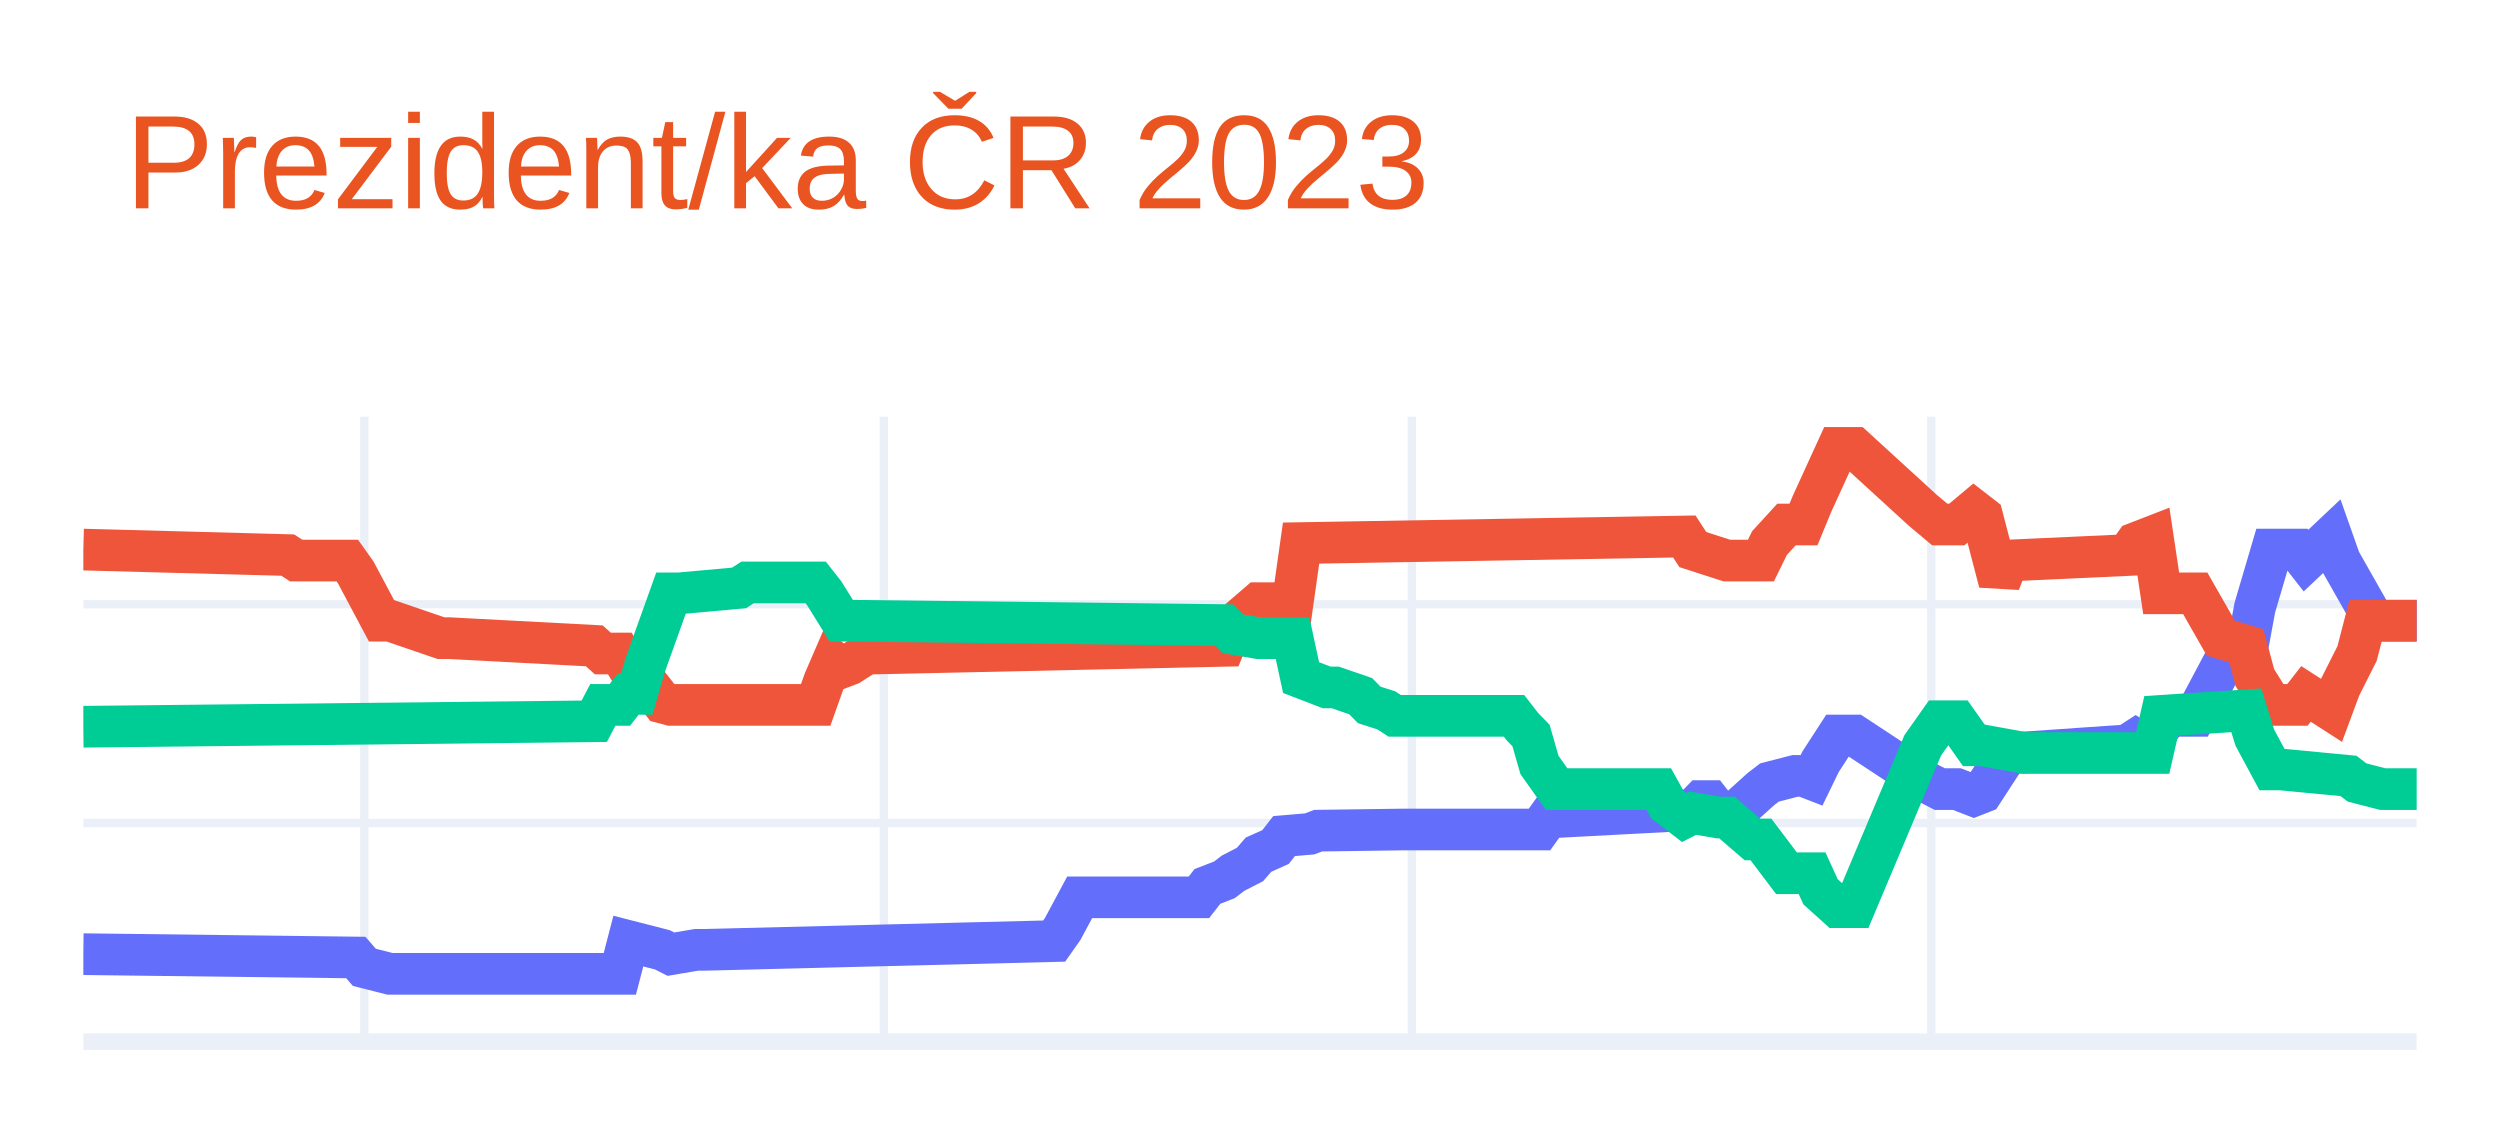
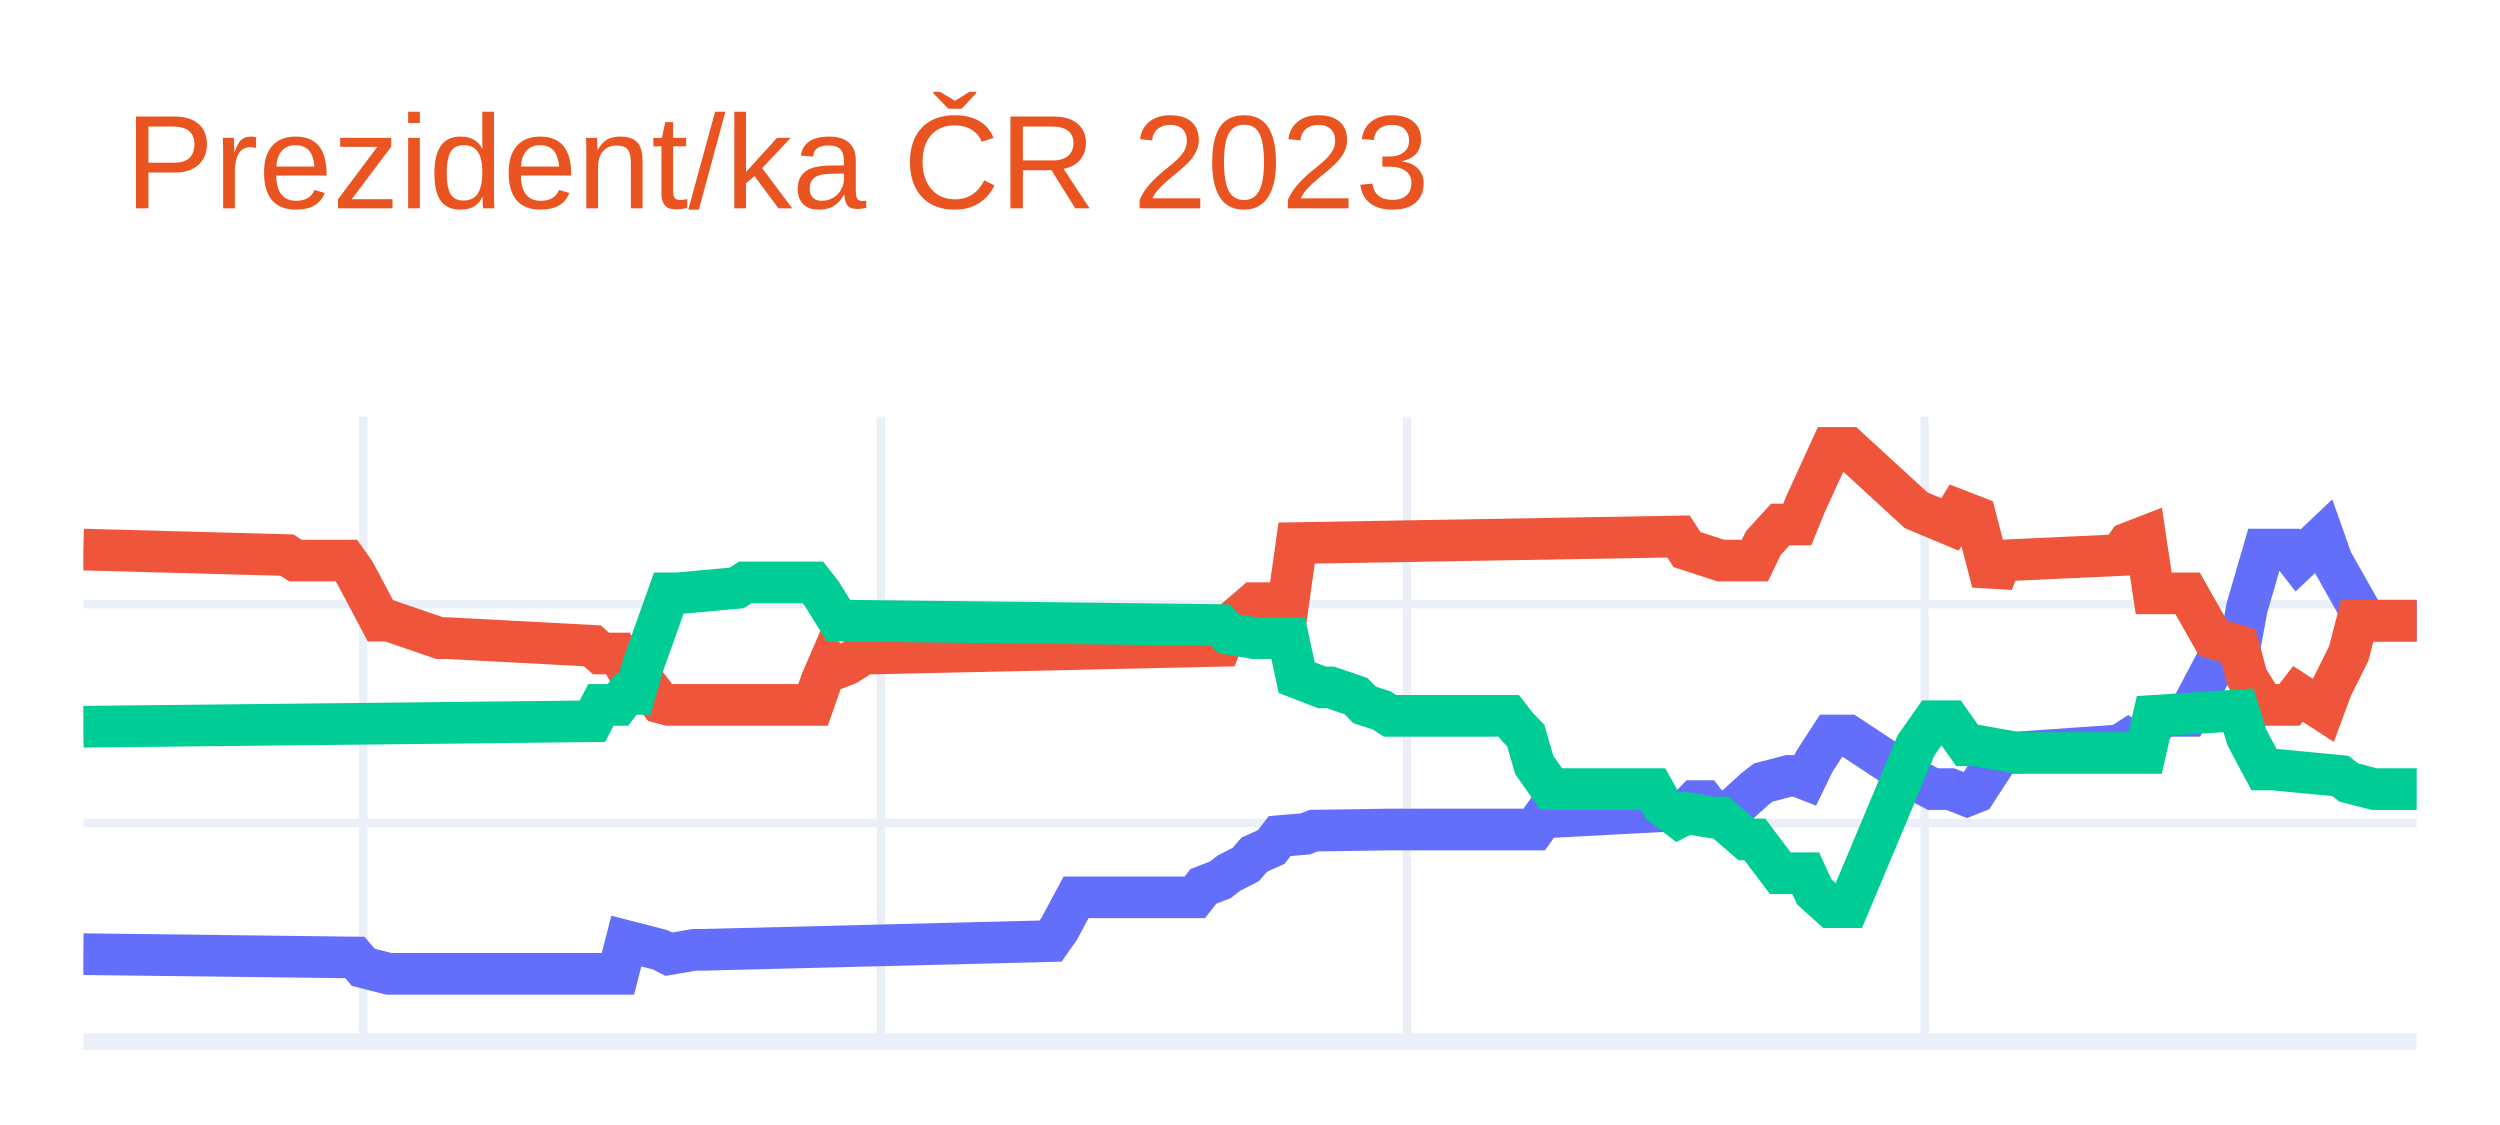
<svg xmlns="http://www.w3.org/2000/svg" class="main-svg" width="300" height="135" style="" viewBox="0 0 300 135">
  <rect x="0" y="0" width="300" height="135" style="fill: rgb(255, 255, 255); fill-opacity: 1;" />
-   <defs id="defs-0a6557">
+   <defs id="defs-a10607">
    <g class="clips">
-       <clipPath id="clip0a6557xyplot" class="plotclip">
+       <clipPath id="clipa10607xyplot" class="plotclip">
        <rect width="280" height="75" />
      </clipPath>
-       <clipPath class="axesclip" id="clip0a6557x">
+       <clipPath class="axesclip" id="clipa10607x">
        <rect x="10" y="0" width="280" height="135" />
      </clipPath>
-       <clipPath class="axesclip" id="clip0a6557y">
+       <clipPath class="axesclip" id="clipa10607y">
        <rect x="0" y="50" width="300" height="75" />
      </clipPath>
-       <clipPath class="axesclip" id="clip0a6557xy">
+       <clipPath class="axesclip" id="clipa10607xy">
        <rect x="10" y="50" width="280" height="75" />
      </clipPath>
    </g>
    <g class="gradients" />
    <g class="patterns" />
  </defs>
  <g class="bglayer" />
  <g class="layer-below">
    <g class="imagelayer" />
    <g class="shapelayer" />
  </g>
  <g class="cartesianlayer">
    <g class="subplot xy">
      <g class="layer-subplot">
        <g class="shapelayer" />
        <g class="imagelayer" />
      </g>
      <g class="minor-gridlayer">
        <g class="x" />
        <g class="y" />
      </g>
      <g class="gridlayer">
        <g class="x">
-           <path class="xgrid crisp" transform="translate(43.72,0)" d="M0,50v75" style="stroke: rgb(235, 240, 248); stroke-opacity: 1; stroke-width: 1px;" />
-           <path class="xgrid crisp" transform="translate(106.06,0)" d="M0,50v75" style="stroke: rgb(235, 240, 248); stroke-opacity: 1; stroke-width: 1px;" />
-           <path class="xgrid crisp" transform="translate(169.42,0)" d="M0,50v75" style="stroke: rgb(235, 240, 248); stroke-opacity: 1; stroke-width: 1px;" />
-           <path class="xgrid crisp" transform="translate(231.75,0)" d="M0,50v75" style="stroke: rgb(235, 240, 248); stroke-opacity: 1; stroke-width: 1px;" />
+           <path class="xgrid crisp" transform="translate(43.6,0)" d="M0,50v75" style="stroke: rgb(235, 240, 248); stroke-opacity: 1; stroke-width: 1px;" />
+           <path class="xgrid crisp" transform="translate(105.71,0)" d="M0,50v75" style="stroke: rgb(235, 240, 248); stroke-opacity: 1; stroke-width: 1px;" />
+           <path class="xgrid crisp" transform="translate(168.84,0)" d="M0,50v75" style="stroke: rgb(235, 240, 248); stroke-opacity: 1; stroke-width: 1px;" />
+           <path class="xgrid crisp" transform="translate(230.95,0)" d="M0,50v75" style="stroke: rgb(235, 240, 248); stroke-opacity: 1; stroke-width: 1px;" />
        </g>
        <g class="y">
          <path class="ygrid crisp" transform="translate(0,98.76)" d="M10,0h280" style="stroke: rgb(235, 240, 248); stroke-opacity: 1; stroke-width: 1px;" />
          <path class="ygrid crisp" transform="translate(0,72.51)" d="M10,0h280" style="stroke: rgb(235, 240, 248); stroke-opacity: 1; stroke-width: 1px;" />
        </g>
      </g>
      <g class="zerolinelayer">
        <path class="yzl zl crisp" transform="translate(0,125)" d="M10,0h280" style="stroke: rgb(235, 240, 248); stroke-opacity: 1; stroke-width: 2px;" />
      </g>
      <path class="xlines-below" />
      <path class="ylines-below" />
      <g class="overlines-below" />
      <g class="xaxislayer-below" />
      <g class="yaxislayer-below" />
      <g class="overaxes-below" />
-       <g class="plot" transform="translate(10,50)" clip-path="url(#clip0a6557xyplot)">
+       <g class="plot" transform="translate(10,50)" clip-path="url(#clipa10607xyplot)">
        <g class="scatterlayer mlayer">
-           <g class="trace scatter trace055998" style="stroke-miterlimit: 2; opacity: 1;">
+           <g class="trace scatter traceda34e9" style="stroke-miterlimit: 2; opacity: 1;">
            <g class="fills" />
            <g class="errorbars" />
            <g class="lines">
-               <path class="js-line" d="M0,64.5L32.7,64.9L33.72,66.08L36.79,66.86L37.81,66.86L64.38,66.86L65.4,62.93L69.49,63.98L70.51,64.5L73.58,63.98L74.6,63.98L116.5,62.93L117.52,61.48L119.56,57.68L120.58,57.68L133.87,57.68L134.89,56.37L136.93,55.58L137.96,54.79L140,53.74L141.02,52.56L143.07,51.64L144.09,50.33L147.15,50.07L148.18,49.68L158.39,49.54L159.42,49.54L174.74,49.54L175.77,48.1L193.14,47.18L194.16,46.13L195.18,46.13L196.2,47.44L198.25,48.1L199.27,46.53L201.31,44.69L202.34,43.9L205.4,43.11L206.42,43.11L207.45,43.51L208.47,41.41L210.51,38.26L211.53,38.26L212.55,38.26L220.73,43.64L222.77,44.69L224.82,44.69L226.86,45.48L227.88,45.08L230.95,40.36L231.97,40.36L245.26,39.44L246.28,38.78L247.3,39.44L248.32,38.26L250.36,35.9L251.39,35.9L253.43,35.9L256.5,30.12L259.56,28.42L260.58,22.91L262.63,15.95L263.65,15.95L265.69,15.95L266.72,17.27L269.78,14.38L270.8,17.27L274.89,24.48L275.91,24.48L280,24.48" style="vector-effect: non-scaling-stroke; fill: none; stroke: rgb(99, 110, 250); stroke-opacity: 1; stroke-width: 5px; opacity: 1;" />
+               <path class="js-line" d="M0,64.5L32.58,64.9L33.6,66.08L36.65,66.86L37.67,66.86L64.15,66.86L65.16,62.93L69.24,63.98L70.25,64.5L73.31,63.98L74.33,63.98L116.07,62.93L117.09,61.48L119.13,57.68L120.15,57.68L133.38,57.68L134.4,56.37L136.44,55.58L137.45,54.79L139.49,53.74L140.51,52.56L142.55,51.64L143.56,50.33L146.62,50.07L147.64,49.68L156.8,49.54L157.82,49.54L174.11,49.54L175.13,48.1L192.44,47.18L193.45,46.13L194.47,46.13L195.49,47.44L197.53,48.1L198.55,46.53L200.58,44.69L201.6,43.9L204.65,43.11L205.67,43.11L206.69,43.51L207.71,41.41L209.75,38.26L210.76,38.26L211.78,38.26L219.93,43.64L221.96,44.69L224,44.69L226.04,45.48L227.05,45.08L230.11,40.36L231.13,40.36L244.36,39.44L245.38,38.78L246.4,39.44L247.42,38.26L249.45,35.9L250.47,35.9L252.51,35.9L255.56,30.12L258.62,28.42L259.64,22.91L261.67,15.95L262.69,15.95L264.73,15.95L265.75,17.27L268.8,14.38L269.82,17.27L273.89,24.48L274.91,24.48L280,24.48" style="vector-effect: non-scaling-stroke; fill: none; stroke: rgb(99, 110, 250); stroke-opacity: 1; stroke-width: 5px; opacity: 1;" />
            </g>
            <g class="points" />
            <g class="text" />
          </g>
-           <g class="trace scatter trace957d6e" style="stroke-miterlimit: 2; opacity: 1;">
+           <g class="trace scatter trace6d3c54" style="stroke-miterlimit: 2; opacity: 1;">
            <g class="fills" />
            <g class="errorbars" />
            <g class="lines">
-               <path class="js-line" d="M0,15.95L24.53,16.61L25.55,17.27L31.68,17.27L32.7,18.71L35.77,24.48L36.79,24.48L42.92,26.58L43.94,26.58L61.31,27.5L62.34,28.42L64.38,28.42L65.4,30.12L66.42,30.12L67.45,31.7L69.49,34.32L70.51,34.59L87.88,34.59L88.91,31.7L89.93,29.34L90.95,30.12L91.97,29.73L94.01,28.42L95.04,28.42L136.93,27.5L137.96,25.01L141.02,22.38L142.04,22.38L145.11,22.38L146.13,15.17L192.12,14.38L193.14,15.95L197.23,17.27L198.25,17.27L201.31,17.27L202.34,15.17L204.38,12.94L205.4,12.94L206.42,12.94L207.45,10.44L210.51,3.75L211.53,3.75L212.55,3.75L220.73,11.23L222.77,12.94L224.82,12.94L226.86,11.23L227.88,12.02L229.93,19.89L230.95,17.27L245.26,16.61L246.28,15.17L248.32,14.38L249.34,21.2L253.43,21.2L256.5,26.58L259.56,27.5L260.58,31.31L262.63,34.59L263.65,34.59L265.69,34.59L266.72,33.27L269.78,35.24L270.8,32.49L272.85,28.42L273.87,24.48L280,24.48" style="vector-effect: non-scaling-stroke; fill: none; stroke: rgb(239, 85, 59); stroke-opacity: 1; stroke-width: 5px; opacity: 1;" />
+               <path class="js-line" d="M0,15.95L24.44,16.61L25.45,17.27L31.56,17.27L32.58,18.71L35.64,24.48L36.65,24.48L42.76,26.58L43.78,26.58L61.09,27.5L62.11,28.42L64.15,28.42L65.16,30.12L66.18,30.12L67.2,31.7L69.24,34.32L70.25,34.59L87.56,34.59L88.58,31.7L89.6,29.34L90.62,30.12L91.64,29.73L93.67,28.42L94.69,28.42L136.44,27.5L137.45,25.01L140.51,22.38L141.53,22.38L144.58,22.38L145.6,15.17L191.42,14.38L192.44,15.95L196.51,17.27L197.53,17.27L200.58,17.27L201.6,15.17L203.64,12.94L204.65,12.94L205.67,12.94L206.69,10.44L209.75,3.75L210.76,3.75L211.78,3.75L219.93,11.23L224,12.94L225.02,11.23L227.05,12.02L228.07,15.95L229.09,19.89L230.11,17.27L244.36,16.61L245.38,15.17L247.42,14.38L248.44,21.2L252.51,21.2L255.56,26.58L258.62,27.5L259.64,31.31L261.67,34.59L262.69,34.59L264.73,34.59L265.75,33.27L268.8,35.24L269.82,32.49L271.85,28.42L272.87,24.48L280,24.48" style="vector-effect: non-scaling-stroke; fill: none; stroke: rgb(239, 85, 59); stroke-opacity: 1; stroke-width: 5px; opacity: 1;" />
            </g>
            <g class="points" />
            <g class="text" />
          </g>
-           <g class="trace scatter tracee013aa" style="stroke-miterlimit: 2; opacity: 1;">
+           <g class="trace scatter tracec55941" style="stroke-miterlimit: 2; opacity: 1;">
            <g class="fills" />
            <g class="errorbars" />
            <g class="lines">
-               <path class="js-line" d="M0,37.21L61.31,36.55L62.34,34.59L64.38,34.59L65.4,33.27L66.42,33.27L67.45,29.73L70.51,21.2L71.53,21.2L78.69,20.55L79.71,19.89L87.88,19.89L88.91,21.2L90.95,24.48L91.97,24.48L136.93,25.01L137.96,26.06L141.02,26.58L142.04,26.58L145.11,26.58L146.13,31.31L149.2,32.49L150.22,32.49L153.28,33.54L154.31,34.59L156.35,35.24L157.37,35.9L171.68,35.9L172.7,37.21L173.72,38.26L174.74,41.8L176.79,44.69L177.81,44.69L189.05,44.69L190.07,46.53L192.12,48.1L193.14,47.58L196.2,48.1L197.23,48.1L200.29,50.73L201.31,50.73L204.38,54.79L205.4,54.79L207.45,54.79L208.47,57.02L210.51,58.86L211.53,58.86L212.55,58.86L220.73,39.44L222.77,36.55L224.82,36.55L226.86,39.44L227.88,39.44L232.99,40.36L234.01,40.36L248.32,40.36L249.34,35.9L259.56,35.24L260.58,38.52L262.63,42.33L263.65,42.33L271.82,43.11L272.85,43.9L275.91,44.69L276.93,44.69L280,44.69" style="vector-effect: non-scaling-stroke; fill: none; stroke: rgb(0, 204, 150); stroke-opacity: 1; stroke-width: 5px; opacity: 1;" />
+               <path class="js-line" d="M0,37.21L61.09,36.55L62.11,34.59L64.15,34.59L65.16,33.27L66.18,33.27L67.2,29.73L70.25,21.2L71.27,21.2L78.4,20.55L79.42,19.89L87.56,19.89L88.58,21.2L90.62,24.48L91.64,24.48L136.44,25.01L137.45,26.06L140.51,26.58L141.53,26.58L144.58,26.58L145.6,31.31L148.65,32.49L149.67,32.49L152.73,33.54L153.75,34.59L155.78,35.24L156.8,35.9L171.05,35.9L172.07,37.21L173.09,38.26L174.11,41.8L176.15,44.69L177.16,44.69L188.36,44.69L189.38,46.53L191.42,48.1L192.44,47.58L195.49,48.1L196.51,48.1L199.56,50.73L200.58,50.73L203.64,54.79L204.65,54.79L206.69,54.79L207.71,57.02L209.75,58.86L210.76,58.86L211.78,58.86L219.93,39.44L221.96,36.55L224,36.55L226.04,39.44L227.05,39.44L232.15,40.36L233.16,40.36L247.42,40.36L248.44,35.9L258.62,35.24L259.64,38.52L261.67,42.33L262.69,42.33L270.84,43.11L271.85,43.9L274.91,44.69L275.93,44.69L280,44.69" style="vector-effect: non-scaling-stroke; fill: none; stroke: rgb(0, 204, 150); stroke-opacity: 1; stroke-width: 5px; opacity: 1;" />
            </g>
            <g class="points" />
            <g class="text" />
          </g>
        </g>
      </g>
      <g class="overplot" />
      <path class="xlines-above crisp" d="M0,0" style="fill: none;" />
      <path class="ylines-above crisp" d="M0,0" style="fill: none;" />
      <g class="overlines-above" />
      <g class="xaxislayer-above" />
      <g class="yaxislayer-above" />
      <g class="overaxes-above" />
    </g>
  </g>
  <g class="polarlayer" />
  <g class="smithlayer" />
  <g class="ternarylayer" />
  <g class="geolayer" />
  <g class="funnelarealayer" />
  <g class="pielayer" />
  <g class="iciclelayer" />
  <g class="treemaplayer" />
  <g class="sunburstlayer" />
  <g class="glimages" />
-   <defs id="topdefs-0a6557">
+   <defs id="topdefs-a10607">
    <g class="clips" />
  </defs>
  <g class="layer-above">
    <g class="imagelayer" />
    <g class="shapelayer" />
  </g>
  <g class="infolayer">
    <g class="g-gtitle">
      <text class="gtitle" x="15" y="25" text-anchor="start" dy="0em" style="font-family: Ubuntu, verdana, arial, sans-serif; font-size: 16px; fill: rgb(233, 84, 32); opacity: 1; font-weight: normal; white-space: pre;">Prezident/ka ČR 2023</text>
    </g>
    <g class="g-xtitle" />
    <g class="g-ytitle" />
  </g>
</svg>
